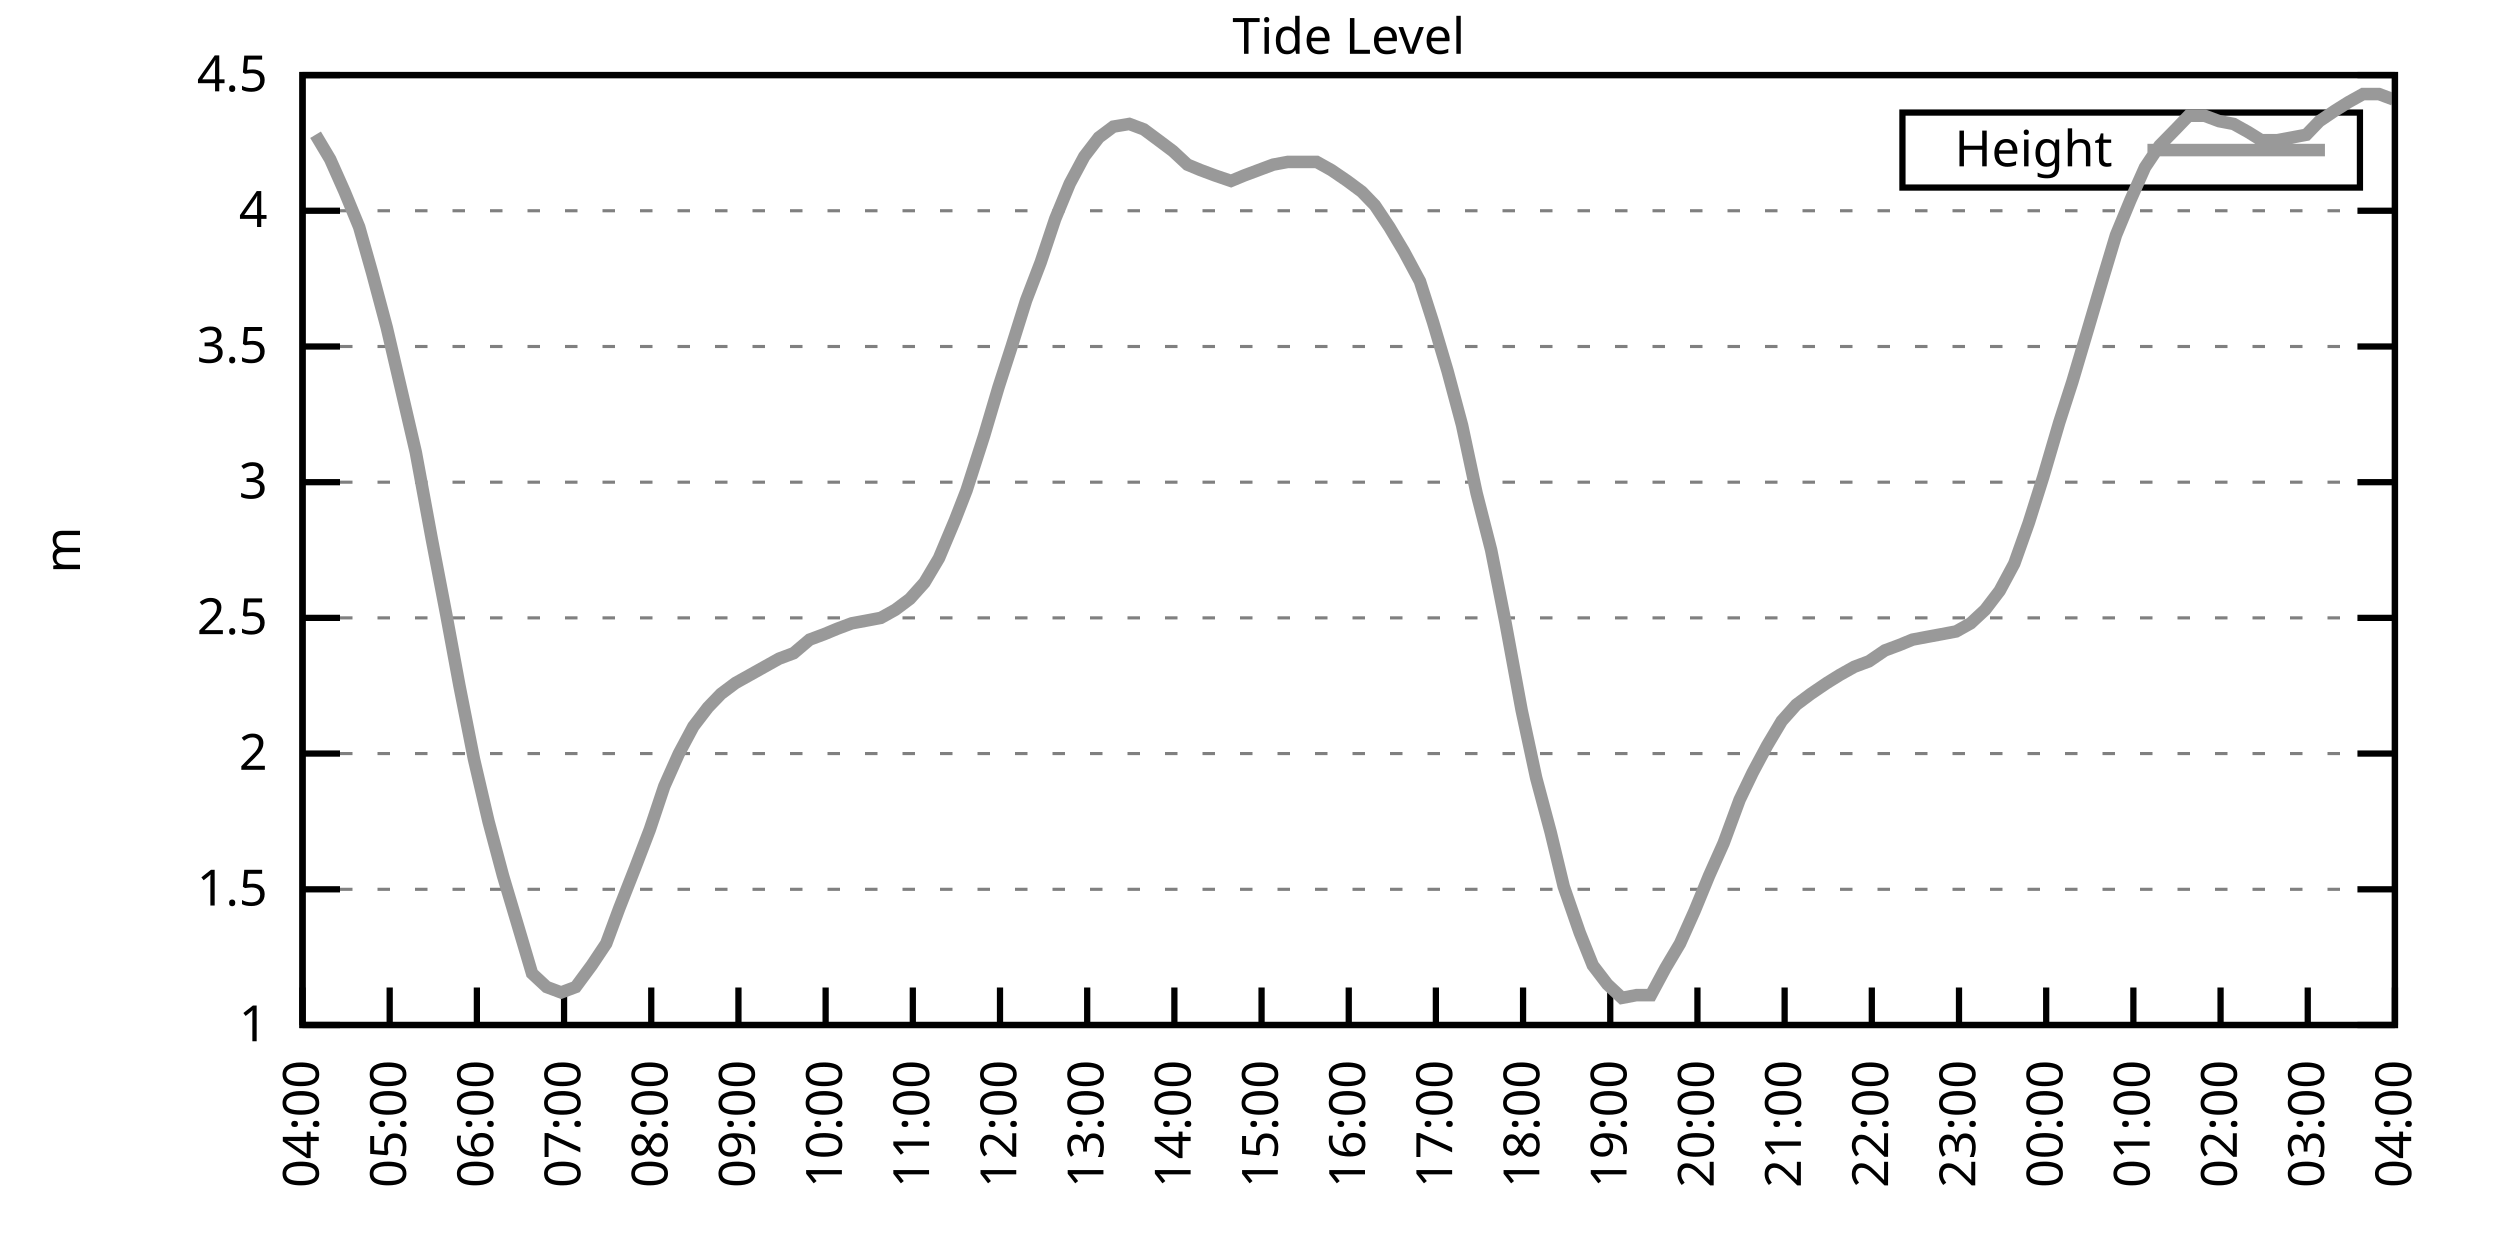
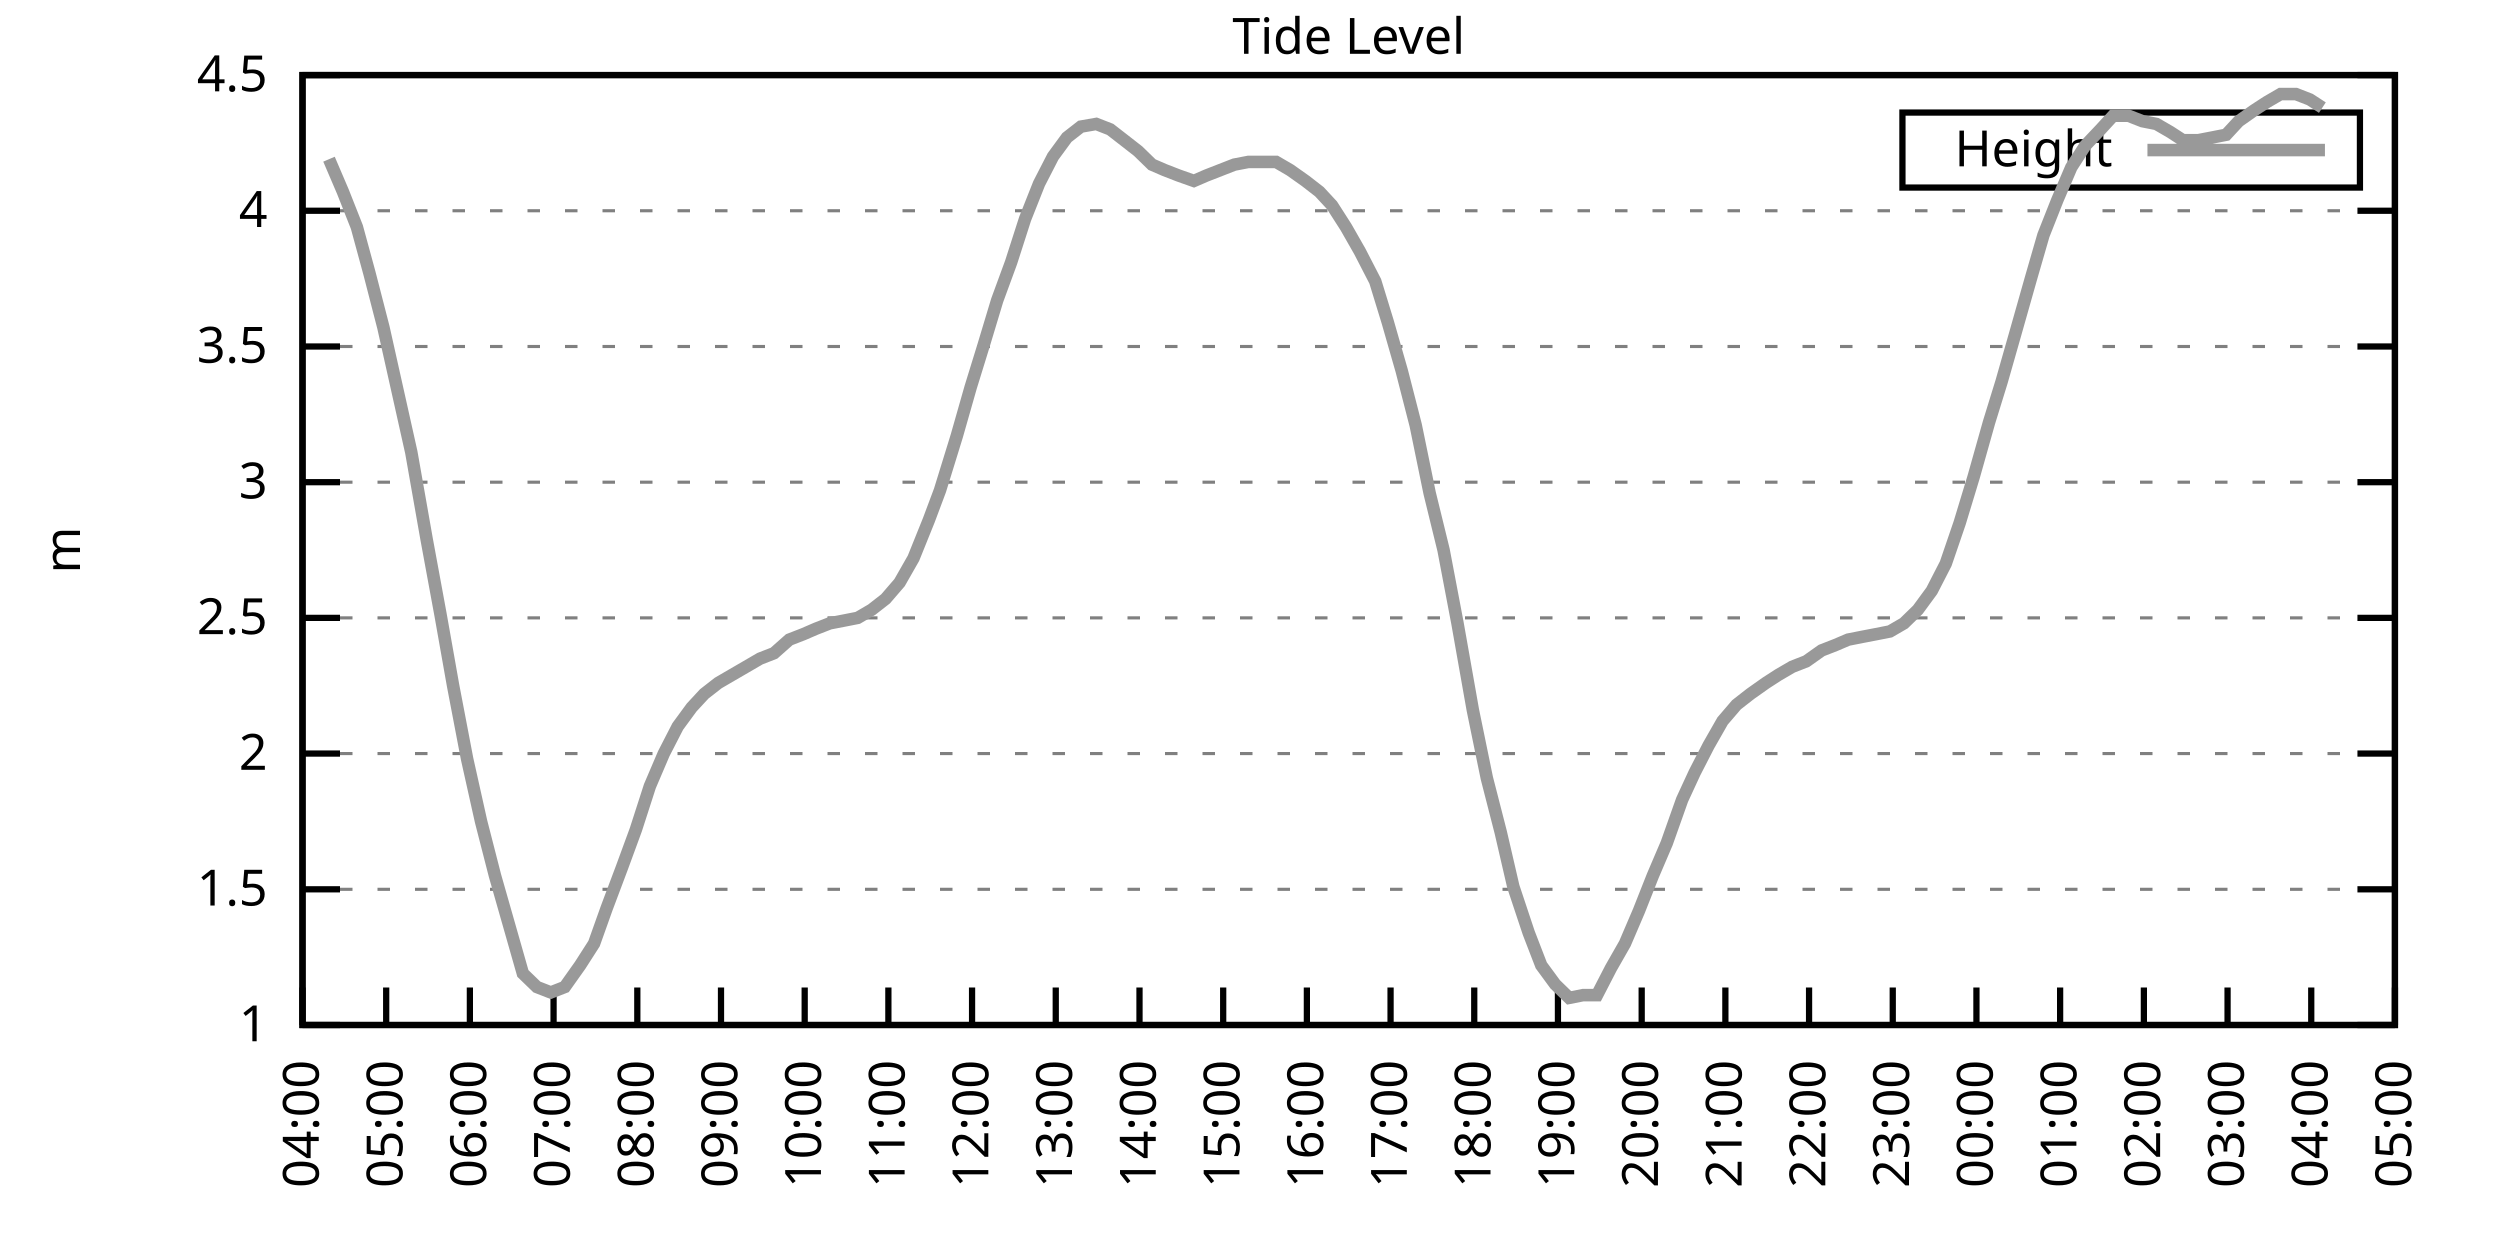
<svg xmlns="http://www.w3.org/2000/svg" xmlns:xlink="http://www.w3.org/1999/xlink" width="400" height="200" viewBox="0 0 400 200">
  <g id="gnuplot_canvas">
    <rect x="0" y="0" width="400" height="200" fill="none" />
    <defs>
      <circle id="gpDot" r="0.5" stroke-width="0.5" stroke="currentColor" />
      <path id="gpPt0" stroke-width="0.333" stroke="currentColor" d="M-1,0 h2 M0,-1 v2" />
      <path id="gpPt1" stroke-width="0.333" stroke="currentColor" d="M-1,-1 L1,1 M1,-1 L-1,1" />
      <path id="gpPt2" stroke-width="0.333" stroke="currentColor" d="M-1,0 L1,0 M0,-1 L0,1 M-1,-1 L1,1 M-1,1 L1,-1" />
      <rect id="gpPt3" stroke-width="0.333" stroke="currentColor" x="-1" y="-1" width="2" height="2" />
      <rect id="gpPt4" stroke-width="0.333" stroke="currentColor" fill="currentColor" x="-1" y="-1" width="2" height="2" />
      <circle id="gpPt5" stroke-width="0.333" stroke="currentColor" cx="0" cy="0" r="1" />
      <use xlink:href="#gpPt5" id="gpPt6" fill="currentColor" stroke="none" />
      <path id="gpPt7" stroke-width="0.333" stroke="currentColor" d="M0,-1.33 L-1.33,0.67 L1.33,0.67 z" />
      <use xlink:href="#gpPt7" id="gpPt8" fill="currentColor" stroke="none" />
      <use xlink:href="#gpPt7" id="gpPt9" stroke="currentColor" transform="rotate(180)" />
      <use xlink:href="#gpPt9" id="gpPt10" fill="currentColor" stroke="none" />
      <use xlink:href="#gpPt3" id="gpPt11" stroke="currentColor" transform="rotate(45)" />
      <use xlink:href="#gpPt11" id="gpPt12" fill="currentColor" stroke="none" />
      <path id="gpPt13" stroke-width="0.333" stroke="currentColor" d="M0,1.330 L1.265,0.411 L0.782,-1.067 L-0.782,-1.076 L-1.265,0.411 z" />
      <use xlink:href="#gpPt13" id="gpPt14" fill="currentColor" stroke="none" />
      <filter id="textbox" filterUnits="objectBoundingBox" x="0" y="0" height="1" width="1">
        <feFlood flood-color="white" flood-opacity="1" result="bgnd" />
        <feComposite in="SourceGraphic" in2="bgnd" operator="atop" />
      </filter>
      <filter id="greybox" filterUnits="objectBoundingBox" x="0" y="0" height="1" width="1">
        <feFlood flood-color="lightgrey" flood-opacity="1" result="grey" />
        <feComposite in="SourceGraphic" in2="grey" operator="atop" />
      </filter>
    </defs>
    <g fill="none" color="white" stroke="currentColor" stroke-width="1.00" stroke-linecap="butt" stroke-linejoin="miter">
</g>
    <g fill="none" color="black" stroke="currentColor" stroke-width="1.00" stroke-linecap="butt" stroke-linejoin="miter">
      <g stroke="none" shape-rendering="crispEdges">
        <polygon fill="rgb(255, 255, 255)" points="48.40,164.00 383.18,164.00 383.18,12.02 48.40,12.02 " />
      </g>
    </g>
    <g fill="none" color="black" stroke="currentColor" stroke-width="1.00" stroke-linecap="butt" stroke-linejoin="miter">
</g>
    <g fill="none" color="black" stroke="black" stroke-width="0.50" stroke-linecap="butt" stroke-linejoin="miter">
</g>
    <g fill="none" color="gray" stroke="currentColor" stroke-width="0.50" stroke-linecap="butt" stroke-linejoin="miter">
      <path stroke="gray" stroke-dasharray="2,4" class="gridline" d="M48.40,164.00 L383.19,164.00  " />
    </g>
    <g fill="none" color="gray" stroke="gray" stroke-width="1.00" stroke-linecap="butt" stroke-linejoin="miter">
</g>
    <g fill="none" color="black" stroke="currentColor" stroke-width="1.00" stroke-linecap="butt" stroke-linejoin="miter">
      <path stroke="black" d="M48.40,164.00 L54.40,164.00 M383.19,164.00 L377.19,164.00  " />
      <g transform="translate(42.80,166.60)" stroke="none" fill="black" font-family="Sans" font-size="8.00" text-anchor="end">
        <text>
          <tspan font-family="Sans"> 1</tspan>
        </text>
      </g>
    </g>
    <g fill="none" color="black" stroke="currentColor" stroke-width="1.00" stroke-linecap="butt" stroke-linejoin="miter">
</g>
    <g fill="none" color="black" stroke="black" stroke-width="0.50" stroke-linecap="butt" stroke-linejoin="miter">
</g>
    <g fill="none" color="gray" stroke="currentColor" stroke-width="0.50" stroke-linecap="butt" stroke-linejoin="miter">
      <path stroke="gray" stroke-dasharray="2,4" class="gridline" d="M48.40,142.29 L383.19,142.29  " />
    </g>
    <g fill="none" color="gray" stroke="gray" stroke-width="1.00" stroke-linecap="butt" stroke-linejoin="miter">
</g>
    <g fill="none" color="black" stroke="currentColor" stroke-width="1.00" stroke-linecap="butt" stroke-linejoin="miter">
      <path stroke="black" d="M48.40,142.29 L54.40,142.29 M383.19,142.29 L377.19,142.29  " />
      <g transform="translate(42.80,144.89)" stroke="none" fill="black" font-family="Sans" font-size="8.00" text-anchor="end">
        <text>
          <tspan font-family="Sans"> 1.5</tspan>
        </text>
      </g>
    </g>
    <g fill="none" color="black" stroke="currentColor" stroke-width="1.00" stroke-linecap="butt" stroke-linejoin="miter">
</g>
    <g fill="none" color="black" stroke="black" stroke-width="0.50" stroke-linecap="butt" stroke-linejoin="miter">
</g>
    <g fill="none" color="gray" stroke="currentColor" stroke-width="0.50" stroke-linecap="butt" stroke-linejoin="miter">
      <path stroke="gray" stroke-dasharray="2,4" class="gridline" d="M48.40,120.57 L383.19,120.57  " />
    </g>
    <g fill="none" color="gray" stroke="gray" stroke-width="1.00" stroke-linecap="butt" stroke-linejoin="miter">
</g>
    <g fill="none" color="black" stroke="currentColor" stroke-width="1.00" stroke-linecap="butt" stroke-linejoin="miter">
      <path stroke="black" d="M48.40,120.57 L54.40,120.57 M383.19,120.57 L377.19,120.57  " />
      <g transform="translate(42.80,123.17)" stroke="none" fill="black" font-family="Sans" font-size="8.00" text-anchor="end">
        <text>
          <tspan font-family="Sans"> 2</tspan>
        </text>
      </g>
    </g>
    <g fill="none" color="black" stroke="currentColor" stroke-width="1.00" stroke-linecap="butt" stroke-linejoin="miter">
</g>
    <g fill="none" color="black" stroke="black" stroke-width="0.50" stroke-linecap="butt" stroke-linejoin="miter">
</g>
    <g fill="none" color="gray" stroke="currentColor" stroke-width="0.50" stroke-linecap="butt" stroke-linejoin="miter">
      <path stroke="gray" stroke-dasharray="2,4" class="gridline" d="M48.40,98.86 L383.19,98.86  " />
    </g>
    <g fill="none" color="gray" stroke="gray" stroke-width="1.00" stroke-linecap="butt" stroke-linejoin="miter">
</g>
    <g fill="none" color="black" stroke="currentColor" stroke-width="1.00" stroke-linecap="butt" stroke-linejoin="miter">
      <path stroke="black" d="M48.40,98.86 L54.40,98.86 M383.19,98.86 L377.19,98.86  " />
      <g transform="translate(42.80,101.46)" stroke="none" fill="black" font-family="Sans" font-size="8.00" text-anchor="end">
        <text>
          <tspan font-family="Sans"> 2.5</tspan>
        </text>
      </g>
    </g>
    <g fill="none" color="black" stroke="currentColor" stroke-width="1.00" stroke-linecap="butt" stroke-linejoin="miter">
</g>
    <g fill="none" color="black" stroke="black" stroke-width="0.50" stroke-linecap="butt" stroke-linejoin="miter">
</g>
    <g fill="none" color="gray" stroke="currentColor" stroke-width="0.50" stroke-linecap="butt" stroke-linejoin="miter">
      <path stroke="gray" stroke-dasharray="2,4" class="gridline" d="M48.40,77.15 L383.19,77.15  " />
    </g>
    <g fill="none" color="gray" stroke="gray" stroke-width="1.00" stroke-linecap="butt" stroke-linejoin="miter">
</g>
    <g fill="none" color="black" stroke="currentColor" stroke-width="1.00" stroke-linecap="butt" stroke-linejoin="miter">
      <path stroke="black" d="M48.40,77.15 L54.40,77.15 M383.19,77.15 L377.19,77.15  " />
      <g transform="translate(42.80,79.75)" stroke="none" fill="black" font-family="Sans" font-size="8.00" text-anchor="end">
        <text>
          <tspan font-family="Sans"> 3</tspan>
        </text>
      </g>
    </g>
    <g fill="none" color="black" stroke="currentColor" stroke-width="1.00" stroke-linecap="butt" stroke-linejoin="miter">
</g>
    <g fill="none" color="black" stroke="black" stroke-width="0.50" stroke-linecap="butt" stroke-linejoin="miter">
</g>
    <g fill="none" color="gray" stroke="currentColor" stroke-width="0.50" stroke-linecap="butt" stroke-linejoin="miter">
      <path stroke="gray" stroke-dasharray="2,4" class="gridline" d="M48.40,55.44 L383.19,55.44  " />
    </g>
    <g fill="none" color="gray" stroke="gray" stroke-width="1.00" stroke-linecap="butt" stroke-linejoin="miter">
</g>
    <g fill="none" color="black" stroke="currentColor" stroke-width="1.00" stroke-linecap="butt" stroke-linejoin="miter">
      <path stroke="black" d="M48.40,55.44 L54.40,55.44 M383.19,55.44 L377.19,55.44  " />
      <g transform="translate(42.80,58.04)" stroke="none" fill="black" font-family="Sans" font-size="8.00" text-anchor="end">
        <text>
          <tspan font-family="Sans"> 3.5</tspan>
        </text>
      </g>
    </g>
    <g fill="none" color="black" stroke="currentColor" stroke-width="1.00" stroke-linecap="butt" stroke-linejoin="miter">
</g>
    <g fill="none" color="black" stroke="black" stroke-width="0.50" stroke-linecap="butt" stroke-linejoin="miter">
</g>
    <g fill="none" color="gray" stroke="currentColor" stroke-width="0.50" stroke-linecap="butt" stroke-linejoin="miter">
      <path stroke="gray" stroke-dasharray="2,4" class="gridline" d="M48.40,33.72 L383.19,33.72  " />
    </g>
    <g fill="none" color="gray" stroke="gray" stroke-width="1.00" stroke-linecap="butt" stroke-linejoin="miter">
</g>
    <g fill="none" color="black" stroke="currentColor" stroke-width="1.00" stroke-linecap="butt" stroke-linejoin="miter">
      <path stroke="black" d="M48.40,33.72 L54.40,33.72 M383.19,33.72 L377.19,33.72  " />
      <g transform="translate(42.80,36.32)" stroke="none" fill="black" font-family="Sans" font-size="8.00" text-anchor="end">
        <text>
          <tspan font-family="Sans"> 4</tspan>
        </text>
      </g>
    </g>
    <g fill="none" color="black" stroke="currentColor" stroke-width="1.00" stroke-linecap="butt" stroke-linejoin="miter">
</g>
    <g fill="none" color="black" stroke="black" stroke-width="0.50" stroke-linecap="butt" stroke-linejoin="miter">
</g>
    <g fill="none" color="gray" stroke="currentColor" stroke-width="0.50" stroke-linecap="butt" stroke-linejoin="miter">
      <path stroke="gray" stroke-dasharray="2,4" class="gridline" d="M48.40,12.01 L383.19,12.01  " />
    </g>
    <g fill="none" color="gray" stroke="gray" stroke-width="1.00" stroke-linecap="butt" stroke-linejoin="miter">
</g>
    <g fill="none" color="black" stroke="currentColor" stroke-width="1.00" stroke-linecap="butt" stroke-linejoin="miter">
      <path stroke="black" d="M48.40,12.01 L54.40,12.01 M383.19,12.01 L377.19,12.01  " />
      <g transform="translate(42.80,14.61)" stroke="none" fill="black" font-family="Sans" font-size="8.00" text-anchor="end">
        <text>
          <tspan font-family="Sans"> 4.5</tspan>
        </text>
      </g>
    </g>
    <g fill="none" color="black" stroke="currentColor" stroke-width="1.00" stroke-linecap="butt" stroke-linejoin="miter">
      <path stroke="black" d="M48.40,164.00 L48.40,158.00  " />
      <g transform="translate(51.00,169.60) rotate(270.00)" stroke="none" fill="black" font-family="Sans" font-size="8.00" text-anchor="end">
        <text>
          <tspan font-family="Sans">04:00</tspan>
        </text>
      </g>
    </g>
    <g fill="none" color="black" stroke="currentColor" stroke-width="1.00" stroke-linecap="butt" stroke-linejoin="miter">
-       <path stroke="black" d="M62.35,164.00 L62.35,158.00  " />
-       <g transform="translate(64.95,169.60) rotate(270.00)" stroke="none" fill="black" font-family="Sans" font-size="8.00" text-anchor="end">
+       <path stroke="black" d="M61.79,164.00 L61.79,158.00  " />
+       <g transform="translate(64.39,169.60) rotate(270.00)" stroke="none" fill="black" font-family="Sans" font-size="8.00" text-anchor="end">
        <text>
          <tspan font-family="Sans">05:00</tspan>
        </text>
      </g>
    </g>
    <g fill="none" color="black" stroke="currentColor" stroke-width="1.00" stroke-linecap="butt" stroke-linejoin="miter">
-       <path stroke="black" d="M76.30,164.00 L76.30,158.00  " />
-       <g transform="translate(78.90,169.60) rotate(270.00)" stroke="none" fill="black" font-family="Sans" font-size="8.00" text-anchor="end">
+       <path stroke="black" d="M75.18,164.00 L75.18,158.00  " />
+       <g transform="translate(77.78,169.60) rotate(270.00)" stroke="none" fill="black" font-family="Sans" font-size="8.00" text-anchor="end">
        <text>
          <tspan font-family="Sans">06:00</tspan>
        </text>
      </g>
    </g>
    <g fill="none" color="black" stroke="currentColor" stroke-width="1.00" stroke-linecap="butt" stroke-linejoin="miter">
-       <path stroke="black" d="M90.25,164.00 L90.25,158.00  " />
-       <g transform="translate(92.85,169.60) rotate(270.00)" stroke="none" fill="black" font-family="Sans" font-size="8.00" text-anchor="end">
+       <path stroke="black" d="M88.57,164.00 L88.57,158.00  " />
+       <g transform="translate(91.17,169.60) rotate(270.00)" stroke="none" fill="black" font-family="Sans" font-size="8.00" text-anchor="end">
        <text>
          <tspan font-family="Sans">07:00</tspan>
        </text>
      </g>
    </g>
    <g fill="none" color="black" stroke="currentColor" stroke-width="1.00" stroke-linecap="butt" stroke-linejoin="miter">
-       <path stroke="black" d="M104.20,164.00 L104.20,158.00  " />
-       <g transform="translate(106.80,169.60) rotate(270.00)" stroke="none" fill="black" font-family="Sans" font-size="8.00" text-anchor="end">
+       <path stroke="black" d="M101.97,164.00 L101.97,158.00  " />
+       <g transform="translate(104.57,169.60) rotate(270.00)" stroke="none" fill="black" font-family="Sans" font-size="8.00" text-anchor="end">
        <text>
          <tspan font-family="Sans">08:00</tspan>
        </text>
      </g>
    </g>
    <g fill="none" color="black" stroke="currentColor" stroke-width="1.00" stroke-linecap="butt" stroke-linejoin="miter">
-       <path stroke="black" d="M118.15,164.00 L118.15,158.00  " />
-       <g transform="translate(120.75,169.60) rotate(270.00)" stroke="none" fill="black" font-family="Sans" font-size="8.00" text-anchor="end">
+       <path stroke="black" d="M115.36,164.00 L115.36,158.00  " />
+       <g transform="translate(117.96,169.60) rotate(270.00)" stroke="none" fill="black" font-family="Sans" font-size="8.00" text-anchor="end">
        <text>
          <tspan font-family="Sans">09:00</tspan>
        </text>
      </g>
    </g>
    <g fill="none" color="black" stroke="currentColor" stroke-width="1.00" stroke-linecap="butt" stroke-linejoin="miter">
-       <path stroke="black" d="M132.10,164.00 L132.10,158.00  " />
-       <g transform="translate(134.70,169.60) rotate(270.00)" stroke="none" fill="black" font-family="Sans" font-size="8.00" text-anchor="end">
+       <path stroke="black" d="M128.75,164.00 L128.75,158.00  " />
+       <g transform="translate(131.35,169.60) rotate(270.00)" stroke="none" fill="black" font-family="Sans" font-size="8.00" text-anchor="end">
        <text>
          <tspan font-family="Sans">10:00</tspan>
        </text>
      </g>
    </g>
    <g fill="none" color="black" stroke="currentColor" stroke-width="1.00" stroke-linecap="butt" stroke-linejoin="miter">
-       <path stroke="black" d="M146.05,164.00 L146.05,158.00  " />
-       <g transform="translate(148.65,169.60) rotate(270.00)" stroke="none" fill="black" font-family="Sans" font-size="8.00" text-anchor="end">
+       <path stroke="black" d="M142.14,164.00 L142.14,158.00  " />
+       <g transform="translate(144.74,169.60) rotate(270.00)" stroke="none" fill="black" font-family="Sans" font-size="8.00" text-anchor="end">
        <text>
          <tspan font-family="Sans">11:00</tspan>
        </text>
      </g>
    </g>
    <g fill="none" color="black" stroke="currentColor" stroke-width="1.00" stroke-linecap="butt" stroke-linejoin="miter">
-       <path stroke="black" d="M160.00,164.00 L160.00,158.00  " />
-       <g transform="translate(162.60,169.60) rotate(270.00)" stroke="none" fill="black" font-family="Sans" font-size="8.00" text-anchor="end">
+       <path stroke="black" d="M155.53,164.00 L155.53,158.00  " />
+       <g transform="translate(158.13,169.60) rotate(270.00)" stroke="none" fill="black" font-family="Sans" font-size="8.00" text-anchor="end">
        <text>
          <tspan font-family="Sans">12:00</tspan>
        </text>
      </g>
    </g>
    <g fill="none" color="black" stroke="currentColor" stroke-width="1.00" stroke-linecap="butt" stroke-linejoin="miter">
-       <path stroke="black" d="M173.95,164.00 L173.95,158.00  " />
-       <g transform="translate(176.55,169.60) rotate(270.00)" stroke="none" fill="black" font-family="Sans" font-size="8.00" text-anchor="end">
+       <path stroke="black" d="M168.92,164.00 L168.92,158.00  " />
+       <g transform="translate(171.52,169.60) rotate(270.00)" stroke="none" fill="black" font-family="Sans" font-size="8.00" text-anchor="end">
        <text>
          <tspan font-family="Sans">13:00</tspan>
        </text>
      </g>
    </g>
    <g fill="none" color="black" stroke="currentColor" stroke-width="1.00" stroke-linecap="butt" stroke-linejoin="miter">
-       <path stroke="black" d="M187.90,164.00 L187.90,158.00  " />
-       <g transform="translate(190.50,169.60) rotate(270.00)" stroke="none" fill="black" font-family="Sans" font-size="8.00" text-anchor="end">
+       <path stroke="black" d="M182.32,164.00 L182.32,158.00  " />
+       <g transform="translate(184.92,169.60) rotate(270.00)" stroke="none" fill="black" font-family="Sans" font-size="8.00" text-anchor="end">
        <text>
          <tspan font-family="Sans">14:00</tspan>
        </text>
      </g>
    </g>
    <g fill="none" color="black" stroke="currentColor" stroke-width="1.00" stroke-linecap="butt" stroke-linejoin="miter">
-       <path stroke="black" d="M201.85,164.00 L201.85,158.00  " />
-       <g transform="translate(204.45,169.60) rotate(270.00)" stroke="none" fill="black" font-family="Sans" font-size="8.00" text-anchor="end">
+       <path stroke="black" d="M195.71,164.00 L195.71,158.00  " />
+       <g transform="translate(198.31,169.60) rotate(270.00)" stroke="none" fill="black" font-family="Sans" font-size="8.00" text-anchor="end">
        <text>
          <tspan font-family="Sans">15:00</tspan>
        </text>
      </g>
    </g>
    <g fill="none" color="black" stroke="currentColor" stroke-width="1.00" stroke-linecap="butt" stroke-linejoin="miter">
-       <path stroke="black" d="M215.80,164.00 L215.80,158.00  " />
-       <g transform="translate(218.40,169.60) rotate(270.00)" stroke="none" fill="black" font-family="Sans" font-size="8.00" text-anchor="end">
+       <path stroke="black" d="M209.10,164.00 L209.10,158.00  " />
+       <g transform="translate(211.70,169.60) rotate(270.00)" stroke="none" fill="black" font-family="Sans" font-size="8.00" text-anchor="end">
        <text>
          <tspan font-family="Sans">16:00</tspan>
        </text>
      </g>
    </g>
    <g fill="none" color="black" stroke="currentColor" stroke-width="1.00" stroke-linecap="butt" stroke-linejoin="miter">
-       <path stroke="black" d="M229.74,164.00 L229.74,158.00  " />
-       <g transform="translate(232.34,169.60) rotate(270.00)" stroke="none" fill="black" font-family="Sans" font-size="8.00" text-anchor="end">
+       <path stroke="black" d="M222.49,164.00 L222.49,158.00  " />
+       <g transform="translate(225.09,169.60) rotate(270.00)" stroke="none" fill="black" font-family="Sans" font-size="8.00" text-anchor="end">
        <text>
          <tspan font-family="Sans">17:00</tspan>
        </text>
      </g>
    </g>
    <g fill="none" color="black" stroke="currentColor" stroke-width="1.00" stroke-linecap="butt" stroke-linejoin="miter">
-       <path stroke="black" d="M243.69,164.00 L243.69,158.00  " />
-       <g transform="translate(246.29,169.60) rotate(270.00)" stroke="none" fill="black" font-family="Sans" font-size="8.00" text-anchor="end">
+       <path stroke="black" d="M235.88,164.00 L235.88,158.00  " />
+       <g transform="translate(238.48,169.60) rotate(270.00)" stroke="none" fill="black" font-family="Sans" font-size="8.00" text-anchor="end">
        <text>
          <tspan font-family="Sans">18:00</tspan>
        </text>
      </g>
    </g>
    <g fill="none" color="black" stroke="currentColor" stroke-width="1.00" stroke-linecap="butt" stroke-linejoin="miter">
-       <path stroke="black" d="M257.64,164.00 L257.64,158.00  " />
-       <g transform="translate(260.24,169.60) rotate(270.00)" stroke="none" fill="black" font-family="Sans" font-size="8.00" text-anchor="end">
+       <path stroke="black" d="M249.27,164.00 L249.27,158.00  " />
+       <g transform="translate(251.87,169.60) rotate(270.00)" stroke="none" fill="black" font-family="Sans" font-size="8.00" text-anchor="end">
        <text>
          <tspan font-family="Sans">19:00</tspan>
        </text>
      </g>
    </g>
    <g fill="none" color="black" stroke="currentColor" stroke-width="1.00" stroke-linecap="butt" stroke-linejoin="miter">
-       <path stroke="black" d="M271.59,164.00 L271.59,158.00  " />
-       <g transform="translate(274.19,169.60) rotate(270.00)" stroke="none" fill="black" font-family="Sans" font-size="8.00" text-anchor="end">
+       <path stroke="black" d="M262.67,164.00 L262.67,158.00  " />
+       <g transform="translate(265.27,169.60) rotate(270.00)" stroke="none" fill="black" font-family="Sans" font-size="8.00" text-anchor="end">
        <text>
          <tspan font-family="Sans">20:00</tspan>
        </text>
      </g>
    </g>
    <g fill="none" color="black" stroke="currentColor" stroke-width="1.00" stroke-linecap="butt" stroke-linejoin="miter">
-       <path stroke="black" d="M285.54,164.00 L285.54,158.00  " />
-       <g transform="translate(288.14,169.60) rotate(270.00)" stroke="none" fill="black" font-family="Sans" font-size="8.00" text-anchor="end">
+       <path stroke="black" d="M276.06,164.00 L276.06,158.00  " />
+       <g transform="translate(278.66,169.60) rotate(270.00)" stroke="none" fill="black" font-family="Sans" font-size="8.00" text-anchor="end">
        <text>
          <tspan font-family="Sans">21:00</tspan>
        </text>
      </g>
    </g>
    <g fill="none" color="black" stroke="currentColor" stroke-width="1.00" stroke-linecap="butt" stroke-linejoin="miter">
-       <path stroke="black" d="M299.49,164.00 L299.49,158.00  " />
-       <g transform="translate(302.09,169.60) rotate(270.00)" stroke="none" fill="black" font-family="Sans" font-size="8.00" text-anchor="end">
+       <path stroke="black" d="M289.45,164.00 L289.45,158.00  " />
+       <g transform="translate(292.05,169.60) rotate(270.00)" stroke="none" fill="black" font-family="Sans" font-size="8.00" text-anchor="end">
        <text>
          <tspan font-family="Sans">22:00</tspan>
        </text>
      </g>
    </g>
    <g fill="none" color="black" stroke="currentColor" stroke-width="1.00" stroke-linecap="butt" stroke-linejoin="miter">
-       <path stroke="black" d="M313.44,164.00 L313.44,158.00  " />
-       <g transform="translate(316.04,169.60) rotate(270.00)" stroke="none" fill="black" font-family="Sans" font-size="8.00" text-anchor="end">
+       <path stroke="black" d="M302.84,164.00 L302.84,158.00  " />
+       <g transform="translate(305.44,169.60) rotate(270.00)" stroke="none" fill="black" font-family="Sans" font-size="8.00" text-anchor="end">
        <text>
          <tspan font-family="Sans">23:00</tspan>
        </text>
      </g>
    </g>
    <g fill="none" color="black" stroke="currentColor" stroke-width="1.00" stroke-linecap="butt" stroke-linejoin="miter">
-       <path stroke="black" d="M327.39,164.00 L327.39,158.00  " />
-       <g transform="translate(329.99,169.60) rotate(270.00)" stroke="none" fill="black" font-family="Sans" font-size="8.00" text-anchor="end">
+       <path stroke="black" d="M316.23,164.00 L316.23,158.00  " />
+       <g transform="translate(318.83,169.60) rotate(270.00)" stroke="none" fill="black" font-family="Sans" font-size="8.00" text-anchor="end">
        <text>
          <tspan font-family="Sans">00:00</tspan>
        </text>
      </g>
    </g>
    <g fill="none" color="black" stroke="currentColor" stroke-width="1.00" stroke-linecap="butt" stroke-linejoin="miter">
-       <path stroke="black" d="M341.34,164.00 L341.34,158.00  " />
-       <g transform="translate(343.94,169.60) rotate(270.00)" stroke="none" fill="black" font-family="Sans" font-size="8.00" text-anchor="end">
+       <path stroke="black" d="M329.62,164.00 L329.62,158.00  " />
+       <g transform="translate(332.22,169.60) rotate(270.00)" stroke="none" fill="black" font-family="Sans" font-size="8.00" text-anchor="end">
        <text>
          <tspan font-family="Sans">01:00</tspan>
        </text>
      </g>
    </g>
    <g fill="none" color="black" stroke="currentColor" stroke-width="1.00" stroke-linecap="butt" stroke-linejoin="miter">
-       <path stroke="black" d="M355.29,164.00 L355.29,158.00  " />
-       <g transform="translate(357.89,169.60) rotate(270.00)" stroke="none" fill="black" font-family="Sans" font-size="8.00" text-anchor="end">
+       <path stroke="black" d="M343.02,164.00 L343.02,158.00  " />
+       <g transform="translate(345.62,169.60) rotate(270.00)" stroke="none" fill="black" font-family="Sans" font-size="8.00" text-anchor="end">
        <text>
          <tspan font-family="Sans">02:00</tspan>
        </text>
      </g>
    </g>
    <g fill="none" color="black" stroke="currentColor" stroke-width="1.00" stroke-linecap="butt" stroke-linejoin="miter">
-       <path stroke="black" d="M369.24,164.00 L369.24,158.00  " />
-       <g transform="translate(371.84,169.60) rotate(270.00)" stroke="none" fill="black" font-family="Sans" font-size="8.00" text-anchor="end">
+       <path stroke="black" d="M356.41,164.00 L356.41,158.00  " />
+       <g transform="translate(359.01,169.60) rotate(270.00)" stroke="none" fill="black" font-family="Sans" font-size="8.00" text-anchor="end">
        <text>
          <tspan font-family="Sans">03:00</tspan>
+         </text>
+       </g>
+     </g>
+     <g fill="none" color="black" stroke="currentColor" stroke-width="1.00" stroke-linecap="butt" stroke-linejoin="miter">
+       <path stroke="black" d="M369.80,164.00 L369.80,158.00  " />
+       <g transform="translate(372.40,169.60) rotate(270.00)" stroke="none" fill="black" font-family="Sans" font-size="8.00" text-anchor="end">
+         <text>
+           <tspan font-family="Sans">04:00</tspan>
        </text>
      </g>
    </g>
    <g fill="none" color="black" stroke="currentColor" stroke-width="1.00" stroke-linecap="butt" stroke-linejoin="miter">
      <path stroke="black" d="M383.19,164.00 L383.19,158.00  " />
      <g transform="translate(385.79,169.60) rotate(270.00)" stroke="none" fill="black" font-family="Sans" font-size="8.00" text-anchor="end">
        <text>
-           <tspan font-family="Sans">04:00</tspan>
+           <tspan font-family="Sans">05:00</tspan>
        </text>
      </g>
    </g>
    <g fill="none" color="black" stroke="currentColor" stroke-width="1.00" stroke-linecap="butt" stroke-linejoin="miter">
</g>
    <g fill="none" color="black" stroke="currentColor" stroke-width="1.00" stroke-linecap="butt" stroke-linejoin="miter">
      <path stroke="black" d="M48.40,12.01 L48.40,164.00 L383.19,164.00 L383.19,12.01 L48.40,12.01 Z  " />
    </g>
    <g fill="none" color="black" stroke="currentColor" stroke-width="1.00" stroke-linecap="butt" stroke-linejoin="miter">
</g>
    <g fill="none" color="black" stroke="currentColor" stroke-width="1.00" stroke-linecap="butt" stroke-linejoin="miter">
      <path stroke="black" d="M304.39,30.01 L304.39,18.01 L377.59,18.01 L377.59,30.01 L304.39,30.01 Z  " />
    </g>
    <g id="Tide_level_plot_1">
      <g fill="none" color="white" stroke="black" stroke-width="2.00" stroke-linecap="butt" stroke-linejoin="miter">
</g>
      <g fill="none" color="black" stroke="currentColor" stroke-width="2.00" stroke-linecap="butt" stroke-linejoin="miter">
        <g transform="translate(337.99,26.61)" stroke="none" fill="black" font-family="Sans" font-size="8.00" text-anchor="end">
          <text>
            <tspan font-family="Sans">Height</tspan>
          </text>
        </g>
      </g>
      <g fill="none" color="black" stroke="currentColor" stroke-width="2.00" stroke-linecap="butt" stroke-linejoin="miter">
-         <path stroke="rgb(153, 153, 153)" d="M343.59,24.01 L371.99,24.01 M50.49,21.56 L52.82,25.47 L55.14,30.68 L57.47,36.33 L59.56,43.71 L61.88,52.40   L64.21,62.38 L66.53,72.37 L69.09,86.27 L71.42,98.43 L73.51,109.72 L75.83,121.44 L78.16,131.43 L80.48,140.12   L82.81,147.93 L85.13,155.75 L87.46,157.92 L89.78,158.79 L92.11,157.92 L94.67,154.45 L96.99,150.97 L99.08,145.33   L101.64,138.81 L103.97,132.73 L106.29,125.79 L108.62,120.57 L110.94,116.23 L113.27,113.19 L115.36,111.02 L117.68,109.28   L120.01,107.98 L122.33,106.68 L124.66,105.38 L126.98,104.51 L129.54,102.34 L131.87,101.47 L133.96,100.60 L136.28,99.73   L138.61,99.30 L140.93,98.86 L143.26,97.56 L145.58,95.82 L147.91,93.22 L150.23,89.31 L152.79,83.23 L154.65,78.45   L157.44,69.77 L159.76,61.95 L161.86,55.44 L164.18,48.05 L166.51,41.97 L168.83,35.03 L171.16,29.38 L173.48,25.04   L175.81,22.00 L178.13,20.26 L180.69,19.83 L183.01,20.70 L185.34,22.43 L187.66,24.17 L189.99,26.34 L192.08,27.21   L194.41,28.08 L196.96,28.95 L199.06,28.08 L201.38,27.21 L203.71,26.34 L206.03,25.91 L208.59,25.91 L210.68,25.91   L213.01,27.21 L215.56,28.95 L217.89,30.68 L219.98,32.85 L222.30,36.33 L224.63,40.24 L227.19,45.01 L229.28,51.53   L231.60,59.34 L233.93,68.03 L236.25,78.89 L238.58,88.00 L240.90,99.73 L243.46,113.63 L245.79,124.48 L248.11,133.17   L250.20,141.85 L252.76,149.24 L254.85,154.45 L257.18,157.49 L259.50,159.66 L261.83,159.22 L264.15,159.22 L266.48,154.88   L268.80,150.97 L271.13,145.76 L273.45,140.12 L275.78,134.90 L278.34,127.96 L280.43,123.61 L282.75,119.27 L285.08,115.36   L287.40,112.76 L289.73,111.02 L292.29,109.28 L294.38,107.98 L296.70,106.68 L299.03,105.81 L301.58,104.07 L303.91,103.20   L306.00,102.34 L308.33,101.90 L310.65,101.47 L312.98,101.03 L315.30,99.73 L317.63,97.56 L319.95,94.52 L322.28,90.18   L324.60,83.66 L326.93,76.28 L329.48,67.59 L331.58,61.08 L333.90,53.26 L336.46,44.58 L338.55,37.63 L340.88,31.99   L343.20,26.77 L345.53,23.30 L348.08,20.70 L350.18,18.52 L352.73,18.52 L355.06,19.39 L357.38,19.83 L359.71,21.13   L361.80,22.43 L364.36,22.43 L366.68,22.00 L369.01,21.56 L371.10,19.39 L373.66,17.66 L375.75,16.35 L378.08,15.05   L380.63,15.05 L382.96,15.92  " />
+         <path stroke="rgb(153, 153, 153)" d="M343.59,24.01 L371.99,24.01 M52.64,25.47 L54.87,30.68 L57.10,36.33 L59.11,43.71 L61.35,52.40 L63.58,62.38   L65.81,72.37 L68.26,86.27 L70.50,98.43 L72.50,109.72 L74.74,121.44 L76.97,131.43 L79.20,140.12 L81.43,147.93   L83.66,155.75 L85.90,157.92 L88.13,158.79 L90.36,157.92 L92.82,154.45 L95.05,150.97 L97.06,145.33 L99.51,138.81   L101.74,132.73 L103.98,125.79 L106.21,120.57 L108.44,116.23 L110.67,113.19 L112.68,111.02 L114.91,109.28 L117.14,107.98   L119.38,106.68 L121.61,105.38 L123.84,104.51 L126.29,102.34 L128.53,101.47 L130.54,100.60 L132.77,99.73 L135.00,99.30   L137.23,98.86 L139.46,97.56 L141.69,95.82 L143.93,93.22 L146.16,89.31 L148.61,83.23 L150.40,78.45 L153.08,69.77   L155.31,61.95 L157.32,55.44 L159.55,48.05 L161.78,41.97 L164.01,35.03 L166.25,29.38 L168.48,25.04 L170.71,22.00   L172.94,20.26 L175.40,19.83 L177.63,20.70 L179.86,22.43 L182.09,24.17 L184.32,26.34 L186.33,27.21 L188.57,28.08   L191.02,28.95 L193.03,28.08 L195.26,27.21 L197.49,26.34 L199.73,25.91 L202.18,25.91 L204.19,25.91 L206.42,27.21   L208.88,28.95 L211.11,30.68 L213.12,32.85 L215.35,36.33 L217.58,40.24 L220.04,45.01 L222.04,51.53 L224.28,59.34   L226.51,68.03 L228.74,78.89 L230.97,88.00 L233.20,99.73 L235.66,113.63 L237.89,124.48 L240.12,133.17 L242.13,141.85   L244.59,149.24 L246.60,154.45 L248.83,157.49 L251.06,159.66 L253.29,159.22 L255.52,159.22 L257.76,154.88 L259.99,150.97   L262.22,145.76 L264.45,140.12 L266.68,134.90 L269.14,127.96 L271.15,123.61 L273.38,119.27 L275.61,115.36 L277.84,112.76   L280.07,111.02 L282.53,109.28 L284.54,107.98 L286.77,106.68 L289.00,105.81 L291.46,104.07 L293.69,103.20 L295.70,102.34   L297.93,101.90 L300.16,101.47 L302.39,101.03 L304.63,99.73 L306.86,97.56 L309.09,94.52 L311.32,90.18 L313.55,83.66   L315.79,76.28 L318.24,67.59 L320.25,61.08 L322.48,53.26 L324.94,44.58 L326.95,37.63 L329.18,31.99 L331.41,26.77   L333.64,23.30 L336.10,20.70 L338.10,18.52 L340.56,18.52 L342.79,19.39 L345.02,19.83 L347.26,21.13 L349.26,22.43   L351.72,22.43 L353.95,22.00 L356.18,21.56 L358.19,19.39 L360.65,17.66 L362.66,16.35 L364.89,15.05 L367.34,15.05   L369.58,15.92 L371.58,17.22  " />
      </g>
    </g>
    <g fill="none" color="black" stroke="currentColor" stroke-width="2.00" stroke-linecap="butt" stroke-linejoin="miter">
</g>
    <g fill="none" color="black" stroke="black" stroke-width="1.00" stroke-linecap="butt" stroke-linejoin="miter">
</g>
    <g fill="none" color="black" stroke="currentColor" stroke-width="1.00" stroke-linecap="butt" stroke-linejoin="miter">
      <path stroke="black" d="M48.40,12.01 L48.40,164.00 L383.19,164.00 L383.19,12.01 L48.40,12.01 Z  " />
      <g transform="translate(12.80,88.01) rotate(270.00)" stroke="none" fill="black" font-family="Sans" font-size="8.00" text-anchor="middle">
        <text>
          <tspan font-family="Sans">m</tspan>
        </text>
      </g>
    </g>
    <g fill="none" color="black" stroke="currentColor" stroke-width="1.00" stroke-linecap="butt" stroke-linejoin="miter">
</g>
    <g fill="none" color="black" stroke="currentColor" stroke-width="1.00" stroke-linecap="butt" stroke-linejoin="miter">
      <g transform="translate(215.79,8.61)" stroke="none" fill="black" font-family="Sans" font-size="8.00" text-anchor="middle">
        <text>
          <tspan font-family="Sans">Tide Level</tspan>
        </text>
      </g>
    </g>
    <g fill="none" color="black" stroke="currentColor" stroke-width="1.00" stroke-linecap="butt" stroke-linejoin="miter">
</g>
  </g>
</svg>
